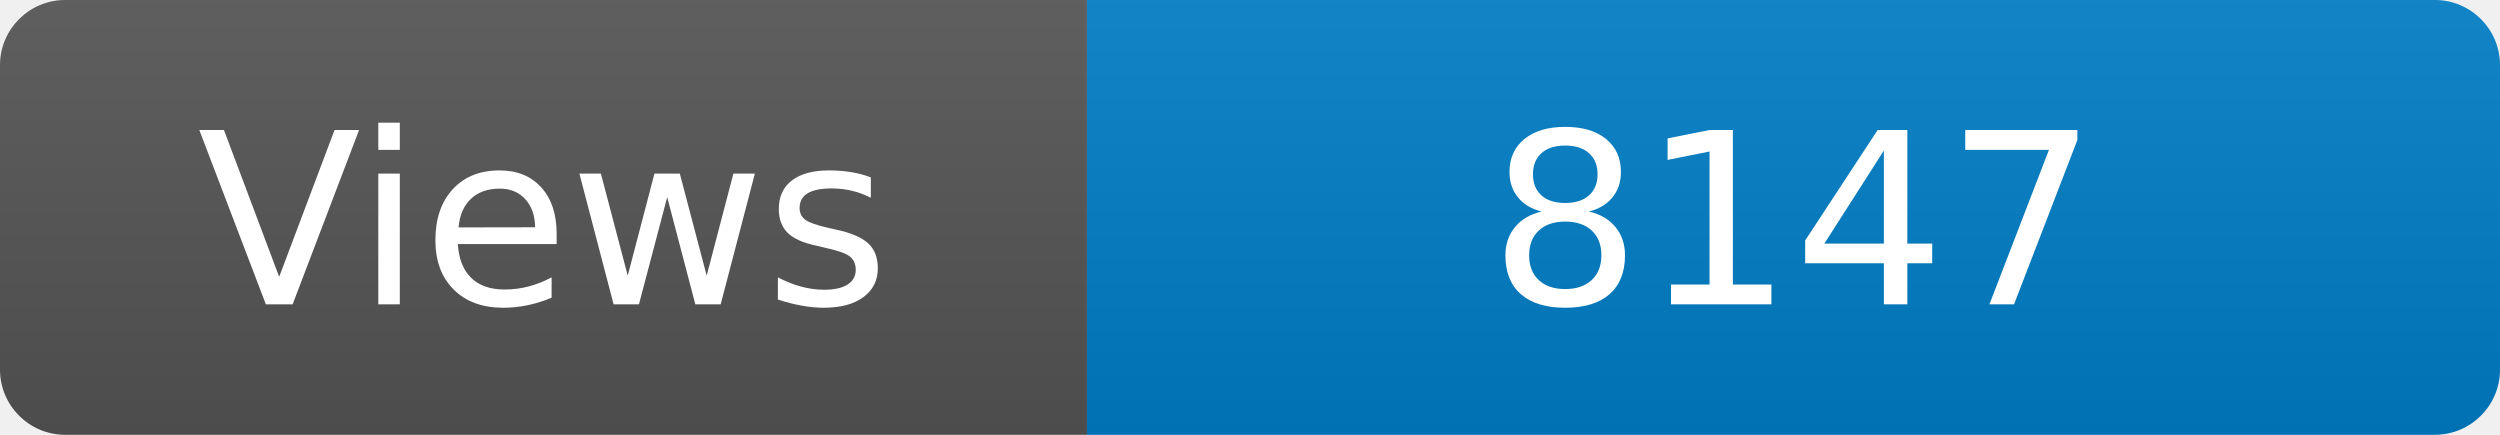
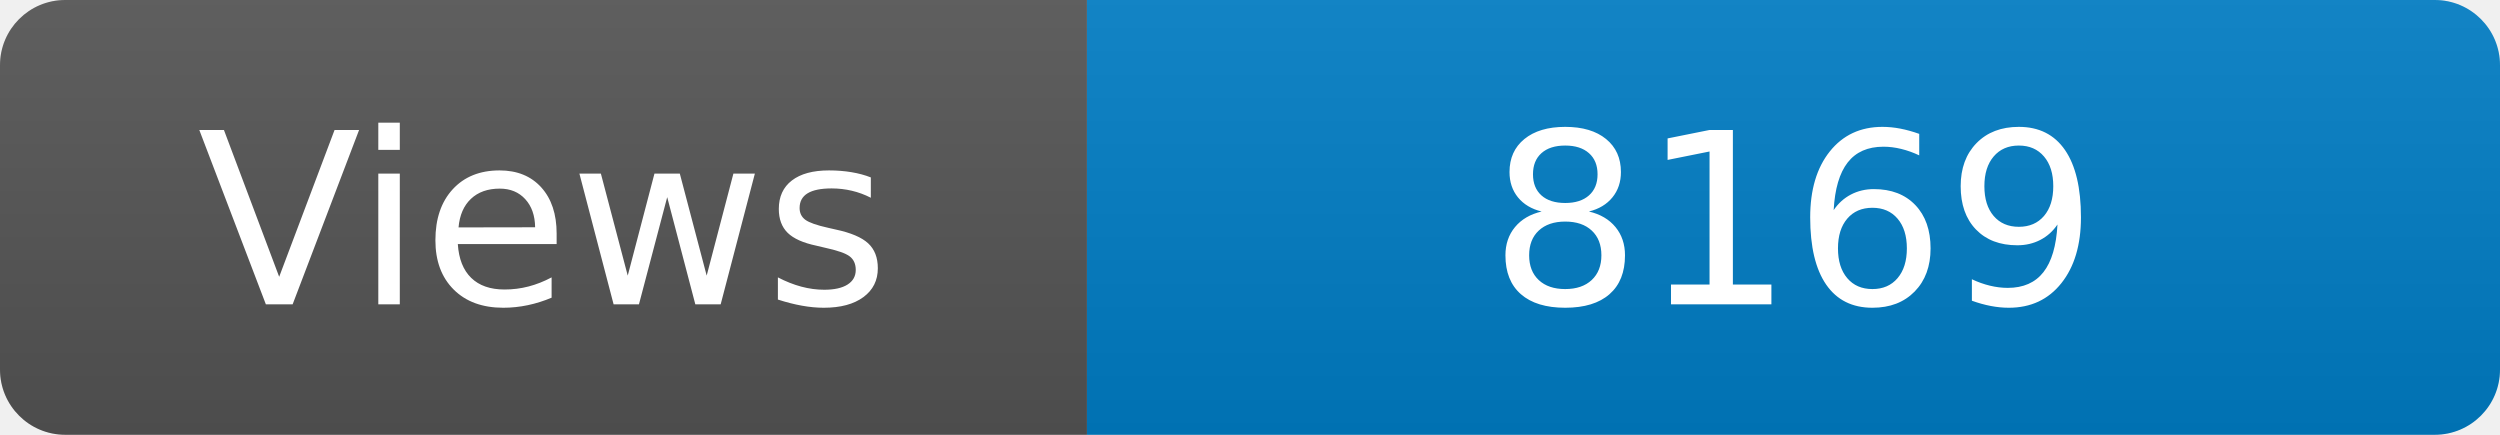
<svg xmlns="http://www.w3.org/2000/svg" width="115" height="20" role="img" aria-label="Maintained?: yes">
  <linearGradient id="s" x2="0" y2="100%">
    <stop offset="0" stop-color="#bbb" stop-opacity=".1" />
    <stop offset="1" stop-opacity=".1" />
  </linearGradient>
  <clipPath id="r">
    <rect width="115" height="20" rx="3" fill="#fff" />
  </clipPath>
  <g clip-path="url(#r)">
    <rect width="50" height="20" fill="#555" />
    <rect x="50" width="160" height="20" fill="#007ec6" />
    <rect width="115" height="20" fill="url(#s)" />
  </g>
  <g fill="#fff" text-anchor="middle" font-family="Verdana,Geneva,DejaVu Sans,sans-serif" font-size="110">
    <text x="250" y="140" transform="scale(.1)" fill="#fff">Views</text>
-     <text x="825" y="140" transform="scale(.1)" fill="#fff">8147</text>
+     <text x="825" y="140" transform="scale(.1)" fill="#fff">8169</text>
  </g>
</svg>
